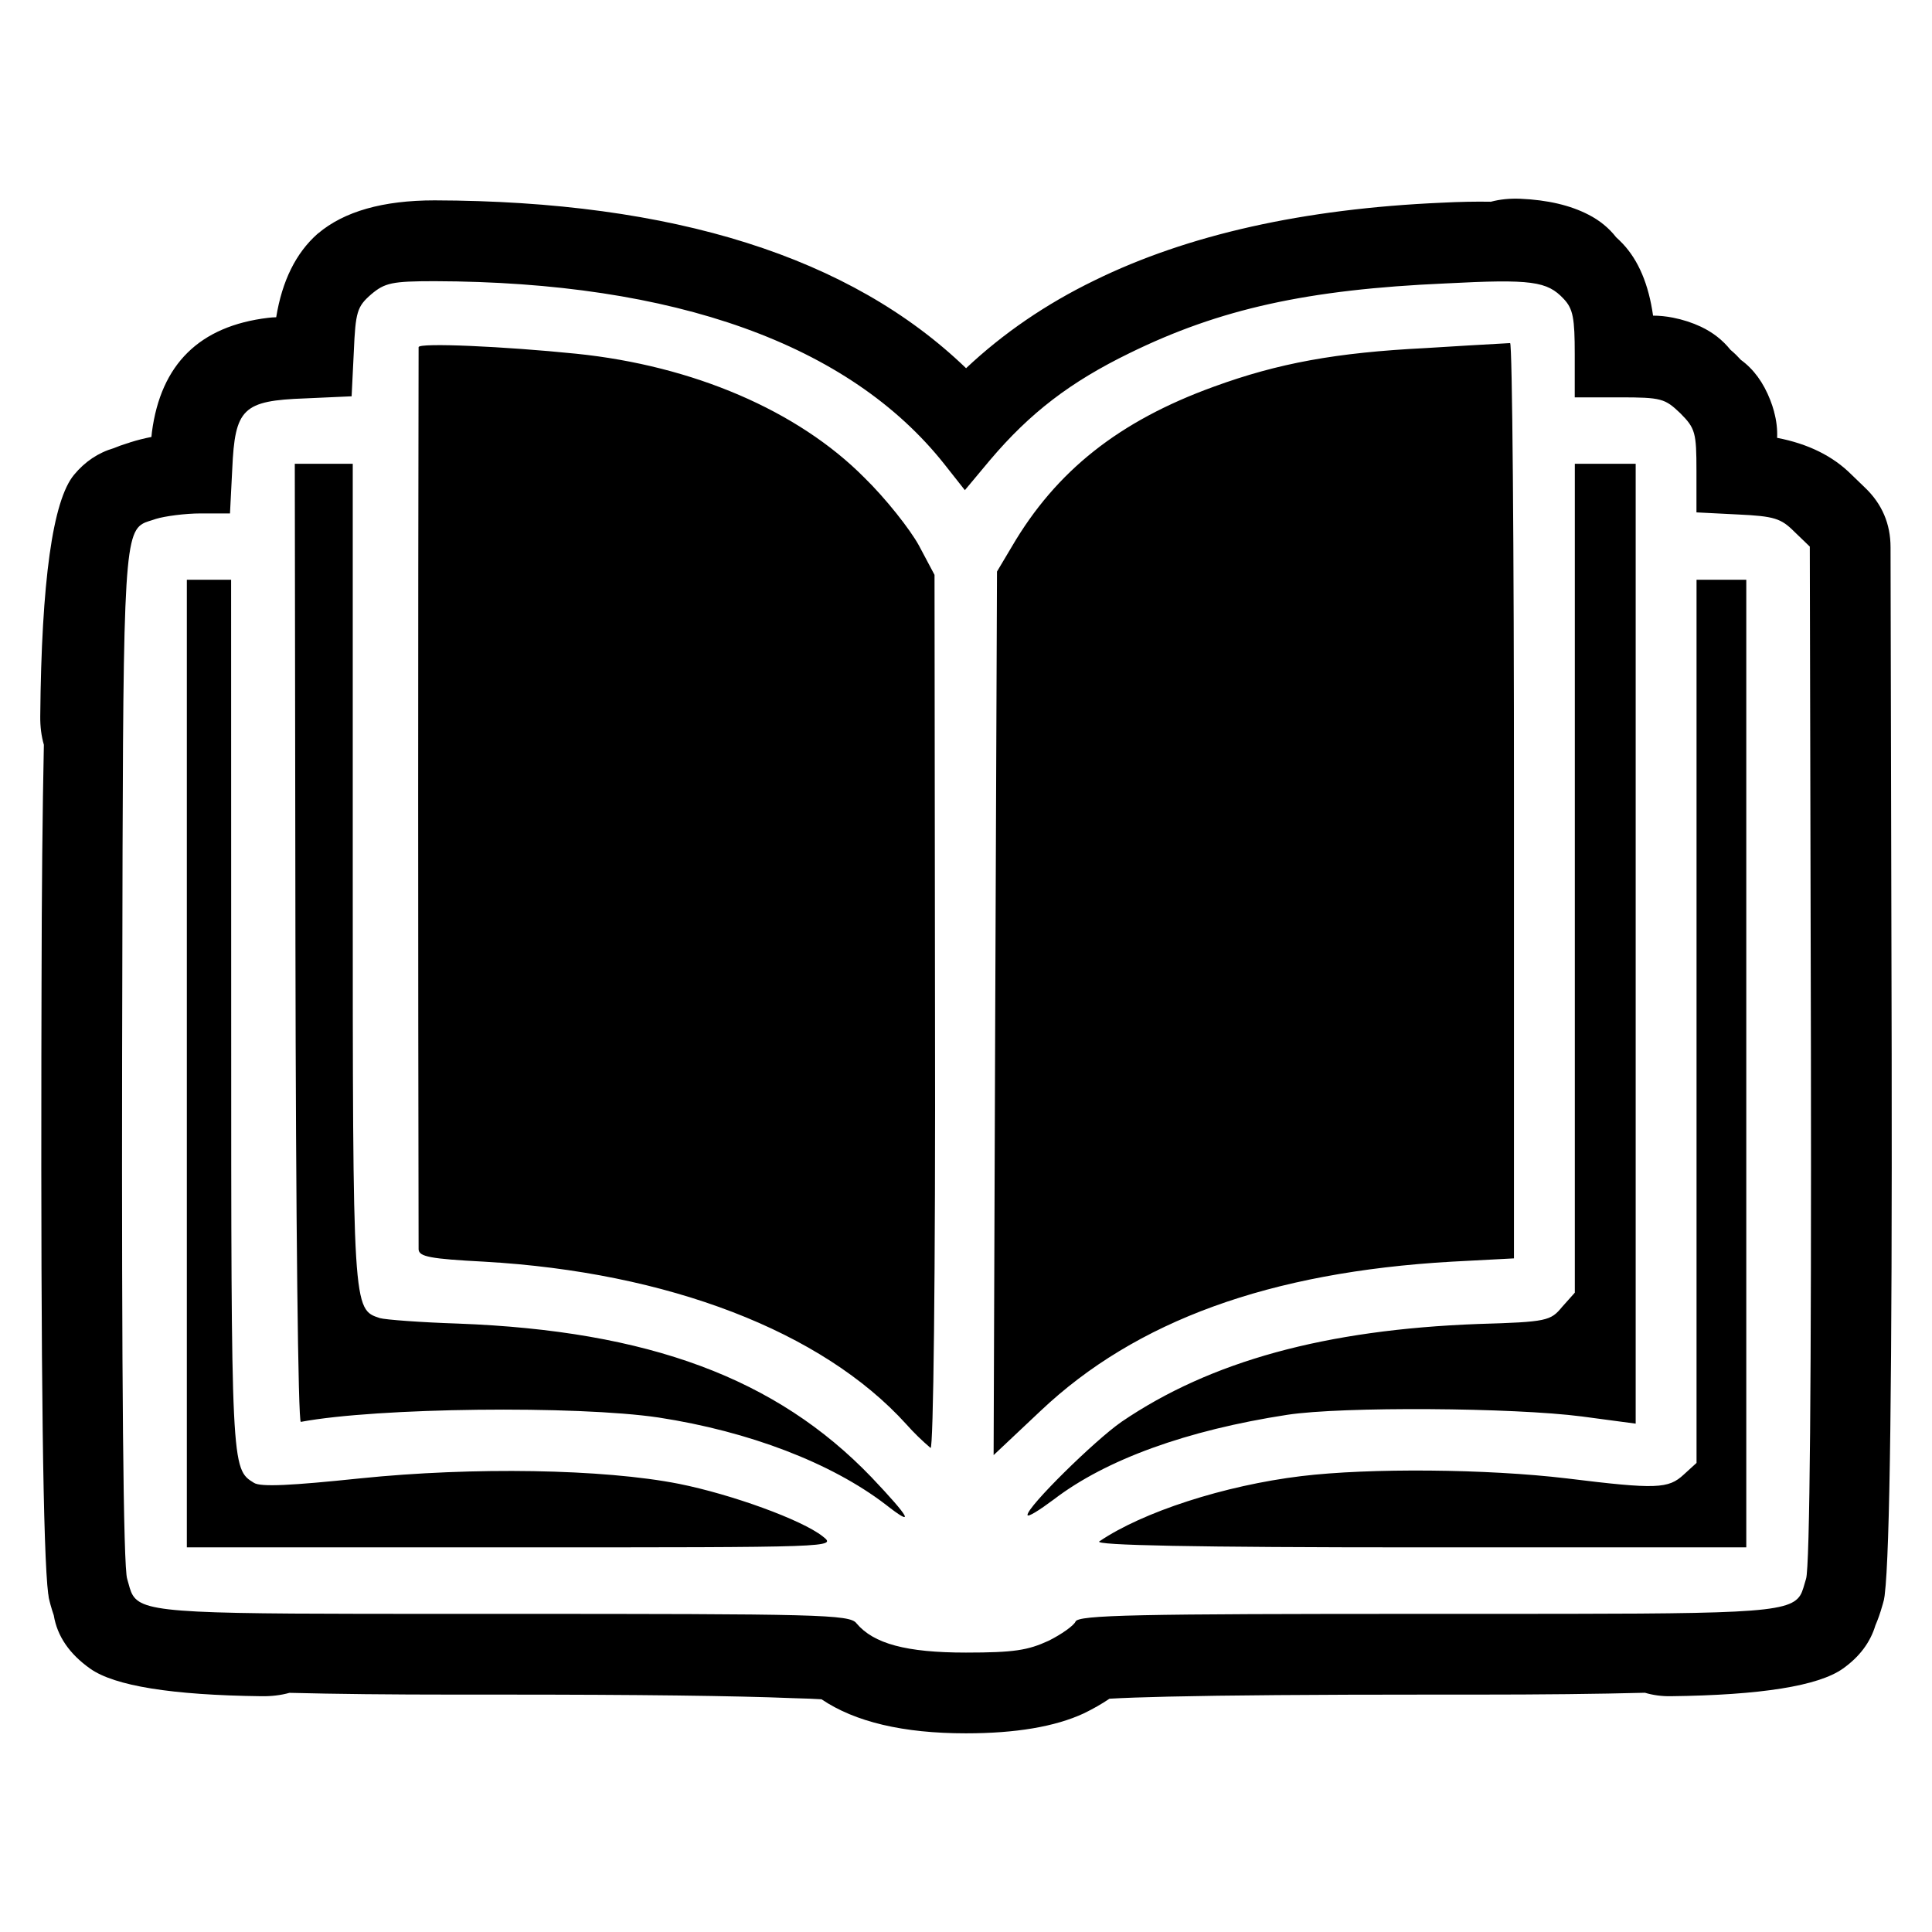
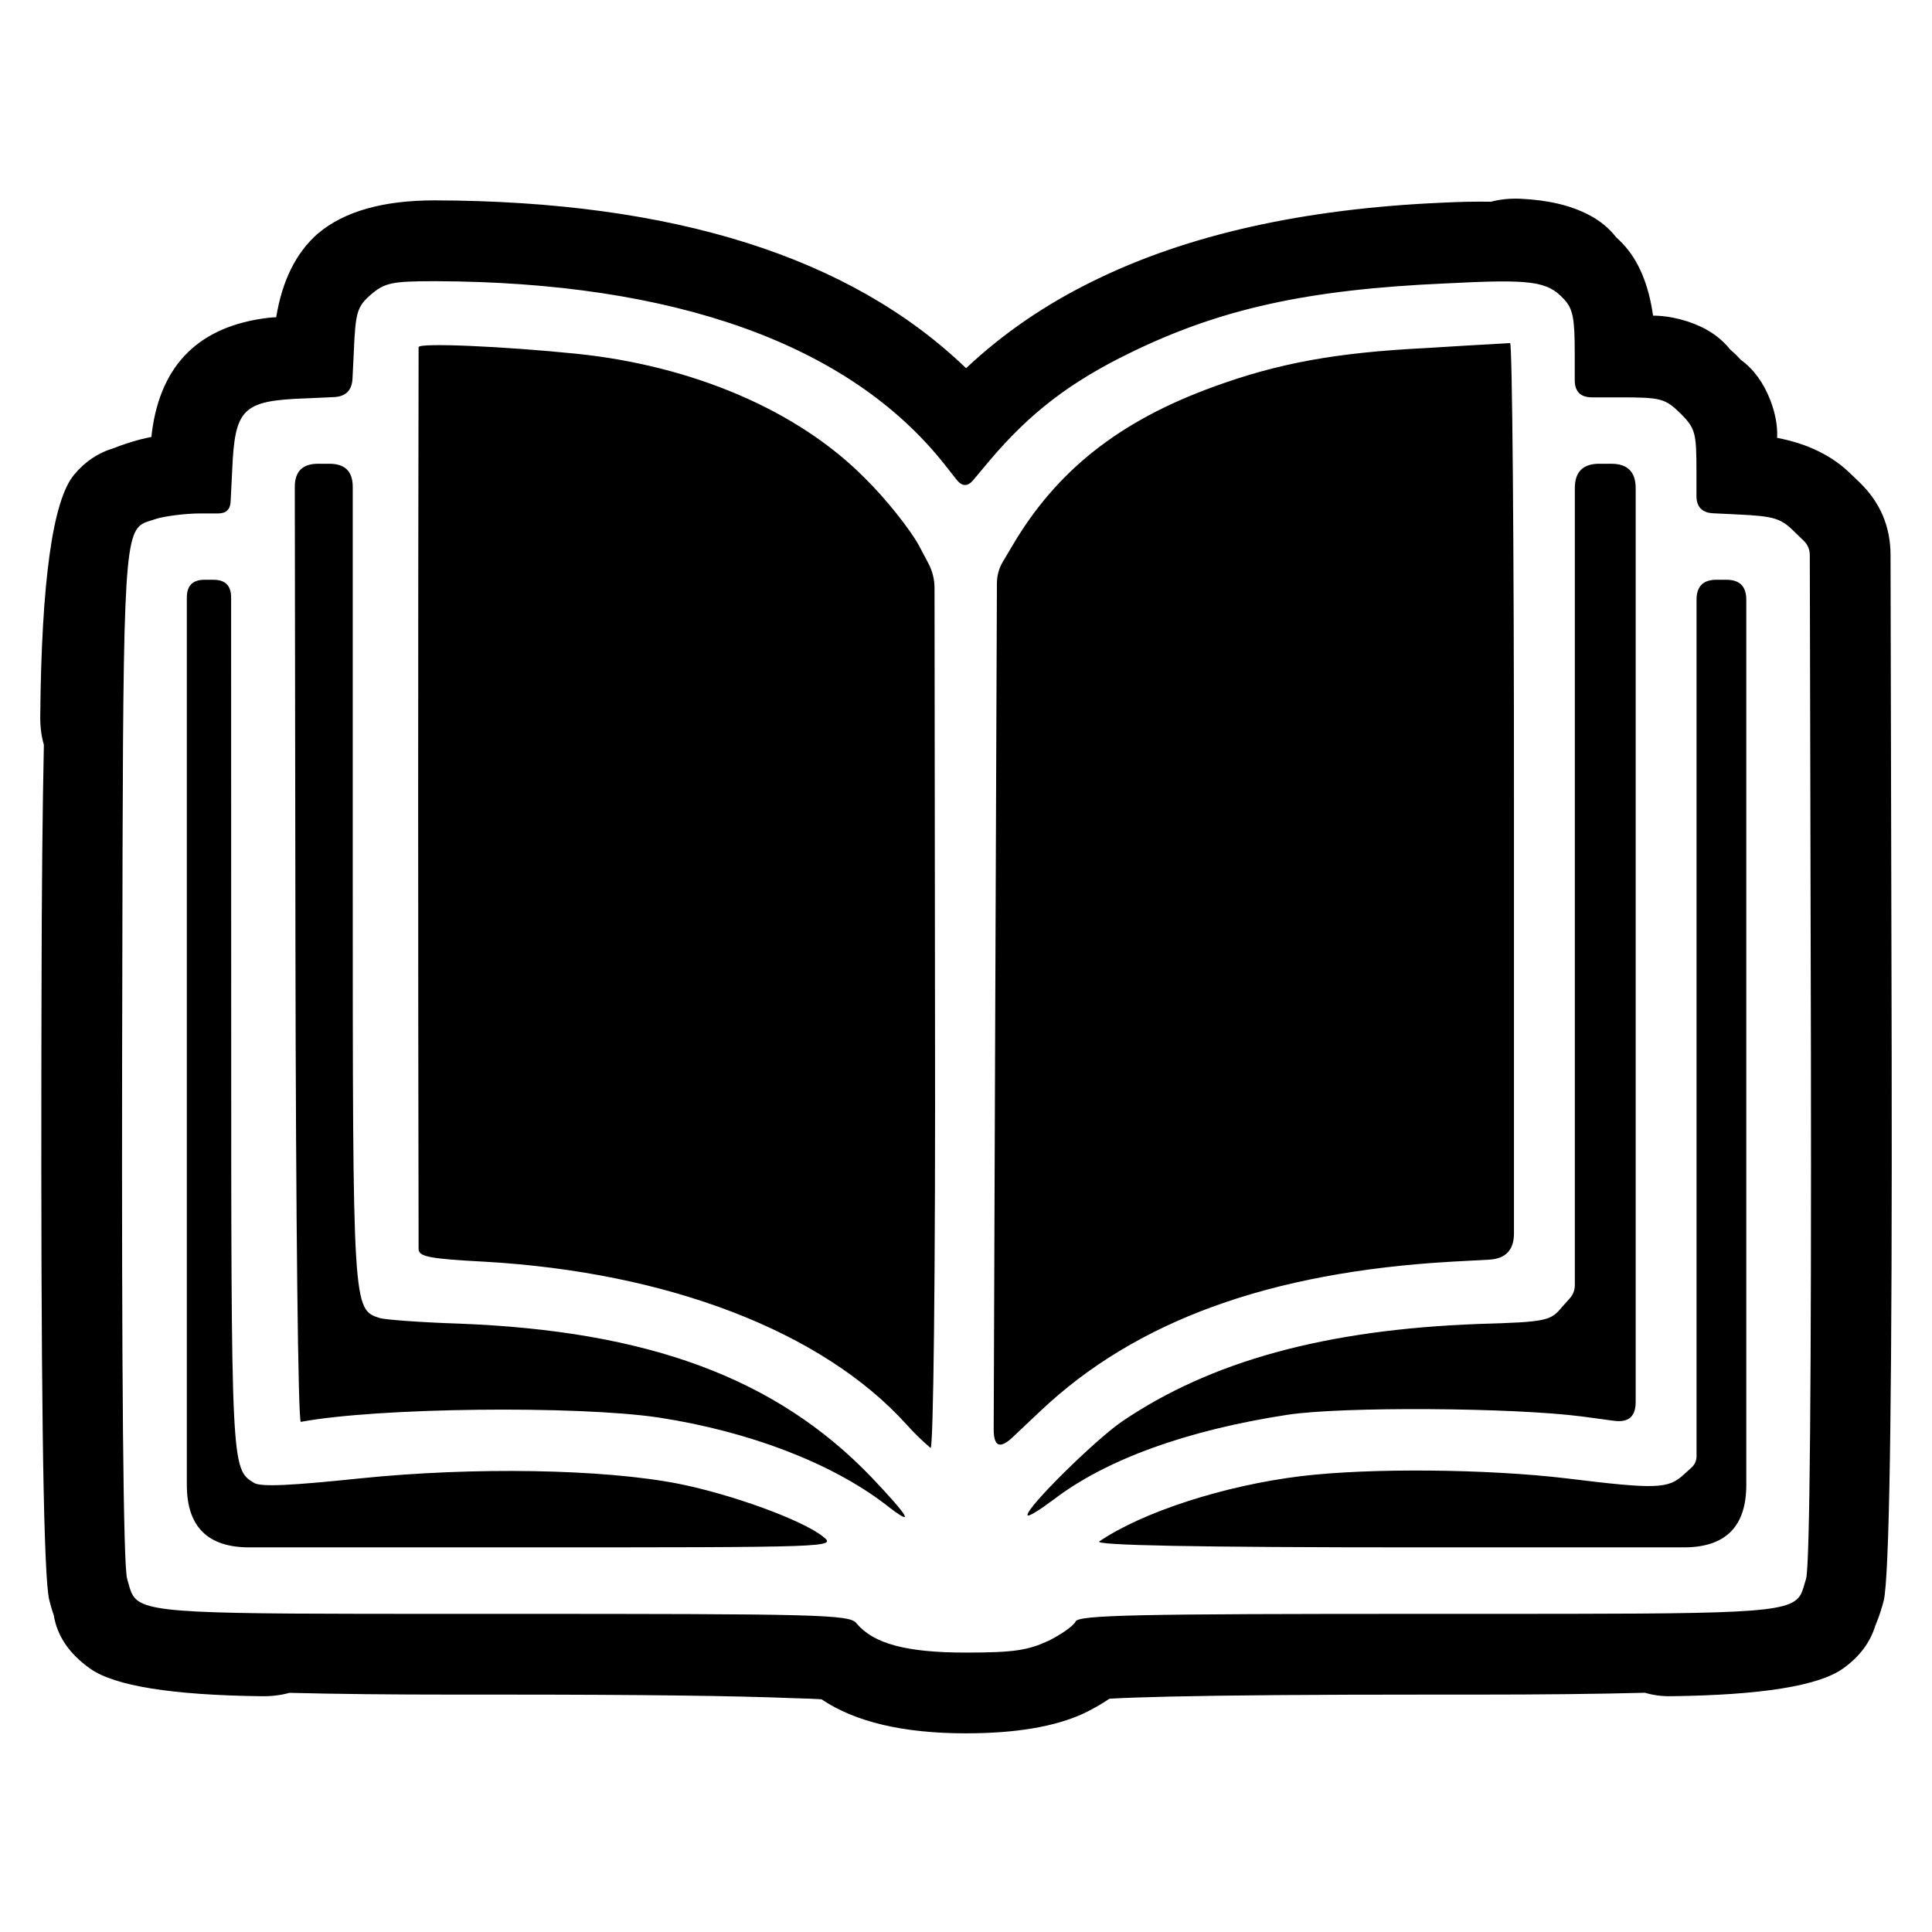
<svg xmlns="http://www.w3.org/2000/svg" width="24" height="24" viewBox="0 0 24 24">
-   <path d="M3.431 3.941 Q3.542 3.262 3.943 2.906 L3.951 2.9 Q4.437 2.489 5.399 2.489 Q9.85 2.501 12.001 4.574 Q12.694 3.922 13.595 3.484 Q15.333 2.631 17.911 2.518 Q18.243 2.501 18.52 2.506 Q18.689 2.461 18.886 2.469 Q19.394 2.491 19.735 2.668 Q19.941 2.774 20.076 2.947 Q20.119 2.986 20.159 3.028 Q20.453 3.341 20.535 3.921 Q20.654 3.921 20.782 3.946 Q20.968 3.983 21.13 4.059 Q21.351 4.164 21.496 4.345 Q21.533 4.376 21.568 4.41 Q21.598 4.44 21.625 4.47 Q21.863 4.642 21.991 4.97 Q22.018 5.039 22.038 5.112 V5.115 Q22.083 5.279 22.076 5.439 Q22.654 5.55 22.999 5.895 L23.169 6.059 Q23.485 6.362 23.485 6.799 L23.499 13.094 Q23.509 19.037 23.413 19.807 L23.411 19.825 Q23.405 19.875 23.39 19.922 L23.382 19.949 Q23.344 20.083 23.297 20.191 Q23.201 20.51 22.892 20.729 Q22.436 21.051 20.751 21.071 Q20.585 21.073 20.434 21.028 Q19.566 21.051 18.326 21.051 H17.735 Q15.599 21.051 14.516 21.076 Q14.042 21.087 13.782 21.102 Q13.641 21.198 13.464 21.284 Q12.929 21.532 11.999 21.532 Q10.832 21.532 10.205 21.109 Q10.082 21.101 9.846 21.095 Q8.772 21.051 6.243 21.051 H5.657 Q4.448 21.051 3.596 21.029 Q3.435 21.074 3.245 21.071 Q1.576 21.05 1.121 20.729 Q0.732 20.454 0.668 20.066 Q0.647 20.005 0.628 19.937 L0.618 19.899 Q0.604 19.852 0.6 19.803 L0.599 19.802 Q0.504 19.061 0.514 13.109 L0.516 12.237 V12.231 Q0.519 10.476 0.545 9.252 Q0.498 9.09 0.5 8.898 Q0.523 6.378 0.919 5.899 Q1.122 5.653 1.414 5.567 Q1.49 5.535 1.581 5.507 Q1.601 5.5 1.604 5.5 L1.616 5.495 L1.627 5.492 Q1.748 5.454 1.881 5.428 L1.887 5.369 Q2.053 4.101 3.332 3.948 Q3.382 3.942 3.431 3.941 Z        M4.609 3.658 C4.437 3.809 4.416 3.872 4.395 4.373 L4.368 4.923 L3.791 4.949 C3.016 4.977 2.918 5.073 2.885 5.829 L2.857 6.378 H2.492 C2.301 6.378 2.046 6.412 1.937 6.446 C1.872 6.469 1.817 6.48 1.772 6.506 C1.529 6.645 1.528 7.207 1.519 12.239 L1.517 13.111 C1.511 17.073 1.531 19.477 1.58 19.614 C1.605 19.698 1.617 19.765 1.651 19.819 C1.794 20.048 2.306 20.048 5.657 20.048 H6.243 C10.166 20.048 10.557 20.055 10.639 20.165 C10.852 20.419 11.258 20.529 11.999 20.529 C12.598 20.529 12.769 20.5 13.024 20.383 C13.188 20.302 13.339 20.193 13.36 20.145 C13.387 20.061 14.123 20.048 17.735 20.048 H18.326 C21.706 20.048 22.218 20.048 22.363 19.818 C22.396 19.764 22.409 19.697 22.435 19.614 C22.483 19.477 22.502 17.067 22.496 13.096 L22.482 6.79 L22.29 6.605 C22.125 6.44 22.042 6.412 21.589 6.391 L21.074 6.365 V5.85 C21.074 5.375 21.06 5.321 20.874 5.134 C20.682 4.951 20.641 4.936 20.119 4.936 H19.562 V4.4 C19.562 3.954 19.542 3.837 19.425 3.713 C19.219 3.493 19.027 3.465 17.955 3.521 C16.245 3.596 15.153 3.837 14.033 4.386 C13.298 4.744 12.796 5.127 12.296 5.718 L11.986 6.089 L11.732 5.767 C10.55 4.275 8.38 3.501 5.399 3.493 C4.87 3.493 4.78 3.513 4.609 3.658 Z        M18.807 9.936 V15.632 L18.031 15.673 C15.771 15.803 14.109 16.408 12.927 17.526 L12.343 18.076 L12.363 12.588 L12.385 7.1 L12.569 6.791 C13.119 5.85 13.902 5.23 15.077 4.804 C15.88 4.511 16.596 4.38 17.709 4.324 C18.059 4.302 18.409 4.281 18.759 4.262 C18.786 4.255 18.808 6.812 18.807 9.936 Z        M7.157 4.394 C8.613 4.543 9.912 5.102 10.736 5.932 C11.004 6.193 11.306 6.577 11.415 6.776 L11.609 7.141 L11.615 12.582 C11.622 15.899 11.594 18.007 11.56 17.987 C11.453 17.896 11.351 17.797 11.258 17.692 C10.213 16.538 8.297 15.803 6.016 15.673 C5.344 15.638 5.206 15.611 5.2 15.521 Q5.189 9.916 5.2 4.312 C5.206 4.255 6.264 4.303 7.157 4.394 Z        M20.319 17.685 L19.652 17.596 C18.8 17.485 16.672 17.471 15.992 17.575 C14.741 17.767 13.739 18.131 13.093 18.625 C12.908 18.763 12.764 18.853 12.764 18.819 C12.764 18.715 13.595 17.897 13.931 17.663 C15.038 16.909 16.465 16.518 18.362 16.447 C19.22 16.422 19.262 16.408 19.405 16.235 L19.563 16.058 V5.761 H20.319 Z        M4.382 10.843 C4.382 16.29 4.382 16.263 4.719 16.374 C4.788 16.394 5.228 16.427 5.689 16.442 C8.058 16.531 9.645 17.121 10.826 18.351 C11.307 18.858 11.376 18.984 10.998 18.687 C10.325 18.173 9.308 17.782 8.182 17.609 C7.165 17.458 4.685 17.485 3.737 17.663 C3.703 17.672 3.675 15.144 3.67 11.723 L3.662 5.761 H4.382 Z        M21.693 19.222 H17.627 C14.824 19.222 13.588 19.196 13.656 19.148 C14.192 18.783 15.208 18.453 16.164 18.337 C17.015 18.234 18.471 18.247 19.461 18.365 C20.58 18.503 20.725 18.495 20.917 18.317 L21.075 18.173 V7.202 H21.693 Z        M2.872 12.609 C2.872 18.241 2.872 18.247 3.154 18.42 C3.236 18.475 3.628 18.453 4.473 18.365 C5.874 18.221 7.495 18.247 8.436 18.433 C9.088 18.564 9.96 18.879 10.221 19.086 C10.393 19.222 10.386 19.222 6.361 19.222 H2.321 V7.202 H2.871 Z" />
+   <path d="M3.431 3.941 Q3.542 3.262 3.943 2.906 L3.951 2.9 Q4.437 2.489 5.399 2.489 Q9.849 2.501 12.001 4.574 Q12.694 3.922 13.595 3.484 Q15.333 2.631 17.911 2.518 Q18.243 2.501 18.52 2.506 Q18.689 2.461 18.886 2.469 Q19.394 2.491 19.735 2.668 Q19.941 2.774 20.076 2.947 Q20.119 2.986 20.159 3.028 Q20.453 3.341 20.535 3.921 Q20.654 3.921 20.782 3.946 Q20.968 3.983 21.13 4.059 Q21.351 4.164 21.496 4.345 Q21.533 4.376 21.568 4.41 Q21.598 4.44 21.625 4.47 Q21.863 4.642 21.991 4.97 Q22.018 5.039 22.038 5.112 V5.115 Q22.083 5.279 22.076 5.439 Q22.654 5.55 22.999 5.895 L23.1 5.992 Q23.485 6.364 23.485 6.897 L23.499 13.094 Q23.509 19.037 23.413 19.807 L23.411 19.825 Q23.405 19.875 23.39 19.922 L23.382 19.949 Q23.344 20.083 23.297 20.191 Q23.201 20.51 22.892 20.729 Q22.436 21.051 20.751 21.071 Q20.585 21.073 20.434 21.028 Q19.566 21.051 18.326 21.051 H17.735 Q15.599 21.051 14.516 21.076 Q14.042 21.087 13.782 21.102 Q13.641 21.198 13.464 21.284 Q12.929 21.532 11.999 21.532 Q10.832 21.532 10.205 21.109 Q10.082 21.101 9.846 21.095 Q8.772 21.051 6.243 21.051 H5.657 Q4.448 21.051 3.596 21.029 Q3.435 21.074 3.245 21.071 Q1.576 21.05 1.121 20.729 Q0.732 20.454 0.668 20.066 Q0.647 20.005 0.628 19.937 L0.618 19.899 Q0.604 19.852 0.6 19.803 L0.599 19.802 Q0.504 19.061 0.514 13.109 L0.516 12.237 V12.231 Q0.519 10.476 0.545 9.252 Q0.498 9.09 0.5 8.898 Q0.523 6.378 0.919 5.899 Q1.122 5.653 1.414 5.567 Q1.49 5.535 1.581 5.507 Q1.601 5.5 1.604 5.5 L1.616 5.495 L1.627 5.492 Q1.748 5.454 1.881 5.428 L1.887 5.369 Q2.053 4.101 3.332 3.948 Q3.382 3.942 3.431 3.941 Z        M4.609 3.658 C4.437 3.809 4.416 3.872 4.395 4.373 L4.379 4.703 Q4.368 4.923 4.148 4.933 L3.791 4.949 C3.016 4.977 2.918 5.073 2.885 5.829 L2.865 6.232 Q2.857 6.378 2.711 6.378 H2.492 C2.301 6.378 2.046 6.412 1.937 6.446 C1.872 6.469 1.817 6.48 1.772 6.506 C1.529 6.645 1.528 7.207 1.519 12.239 L1.517 13.111 C1.511 17.073 1.531 19.477 1.58 19.614 C1.605 19.698 1.617 19.765 1.651 19.819 C1.794 20.048 2.306 20.048 5.657 20.048 H6.243 C10.166 20.048 10.557 20.055 10.639 20.165 C10.852 20.419 11.258 20.529 11.999 20.529 C12.598 20.529 12.769 20.5 13.024 20.383 C13.188 20.302 13.339 20.193 13.36 20.145 C13.387 20.061 14.123 20.048 17.735 20.048 H18.326 C21.706 20.048 22.218 20.048 22.363 19.818 C22.396 19.764 22.409 19.697 22.435 19.614 C22.483 19.477 22.502 17.067 22.496 13.096 L22.482 6.897 Q22.482 6.79 22.405 6.716 L22.29 6.605 C22.125 6.44 22.042 6.412 21.589 6.391 L21.28 6.376 Q21.074 6.365 21.074 6.159 V5.85 C21.074 5.375 21.06 5.321 20.874 5.134 C20.682 4.951 20.641 4.936 20.119 4.936 H19.776 Q19.562 4.936 19.562 4.721 V4.4 C19.562 3.954 19.542 3.837 19.425 3.713 C19.219 3.493 19.027 3.465 17.955 3.521 C16.245 3.596 15.153 3.837 14.033 4.386 C13.298 4.744 12.796 5.127 12.296 5.718 L12.091 5.963 Q12.039 6.026 11.987 6.025 Q11.935 6.024 11.884 5.96 L11.732 5.767 C10.55 4.275 8.38 3.501 5.399 3.493 C4.87 3.493 4.78 3.513 4.609 3.658 Z        M18.807 9.936 V15.321 Q18.807 15.632 18.497 15.648 L18.031 15.673 C15.771 15.803 14.109 16.408 12.927 17.526 L12.577 17.856 Q12.46 17.966 12.401 17.941 Q12.344 17.915 12.344 17.755 L12.363 12.588 L12.384 7.244 Q12.385 7.1 12.459 6.976 L12.569 6.791 C13.119 5.85 13.902 5.23 15.077 4.804 C15.88 4.511 16.596 4.38 17.709 4.324 C18.059 4.302 18.409 4.281 18.759 4.262 C18.786 4.255 18.808 6.812 18.807 9.936 Z        M7.157 4.394 C8.613 4.543 9.912 5.102 10.736 5.932 C11.004 6.193 11.306 6.577 11.415 6.776 L11.531 6.995 Q11.609 7.141 11.609 7.306 L11.615 12.582 C11.622 15.899 11.594 18.007 11.56 17.987 C11.453 17.896 11.351 17.797 11.258 17.692 C10.213 16.538 8.297 15.803 6.016 15.673 C5.344 15.638 5.206 15.611 5.2 15.521 Q5.189 9.916 5.2 4.312 C5.206 4.255 6.264 4.303 7.157 4.394 Z        M20.319 17.416 Q20.319 17.55 20.253 17.609 Q20.186 17.667 20.053 17.65 L19.652 17.596 C18.8 17.485 16.672 17.471 15.992 17.575 C14.741 17.767 13.739 18.131 13.093 18.625 C12.908 18.763 12.764 18.853 12.764 18.819 C12.764 18.715 13.595 17.897 13.931 17.663 C15.038 16.909 16.465 16.518 18.362 16.447 C19.22 16.422 19.262 16.408 19.405 16.235 L19.5 16.129 Q19.563 16.058 19.563 15.963 V6.064 Q19.563 5.761 19.866 5.761 H20.016 Q20.319 5.761 20.319 6.064 Z        M4.382 10.843 C4.382 16.29 4.382 16.263 4.719 16.374 C4.788 16.394 5.228 16.427 5.689 16.442 C8.058 16.531 9.645 17.121 10.826 18.351 C11.307 18.858 11.376 18.984 10.998 18.687 C10.325 18.173 9.308 17.782 8.182 17.609 C7.165 17.458 4.685 17.485 3.737 17.663 C3.703 17.672 3.675 15.144 3.67 11.723 L3.662 6.049 Q3.662 5.905 3.734 5.833 Q3.806 5.761 3.95 5.761 H4.094 Q4.382 5.761 4.382 6.049 Z        M21.693 18.447 Q21.693 19.222 20.918 19.222 H17.627 C14.824 19.222 13.588 19.196 13.656 19.148 C14.192 18.783 15.208 18.453 16.164 18.337 C17.015 18.234 18.471 18.247 19.461 18.365 C20.58 18.503 20.725 18.495 20.917 18.317 L21.012 18.231 Q21.075 18.173 21.075 18.088 V7.449 Q21.075 7.202 21.322 7.202 H21.446 Q21.693 7.202 21.693 7.449 Z        M2.872 12.609 C2.872 18.241 2.872 18.247 3.154 18.42 C3.236 18.475 3.628 18.453 4.473 18.365 C5.874 18.221 7.495 18.247 8.436 18.433 C9.088 18.564 9.96 18.879 10.221 19.086 C10.393 19.222 10.386 19.222 6.361 19.222 H3.096 Q2.321 19.222 2.321 18.447 V7.421 Q2.321 7.202 2.541 7.202 H2.651 Q2.871 7.202 2.871 7.421 Z" />
</svg>
